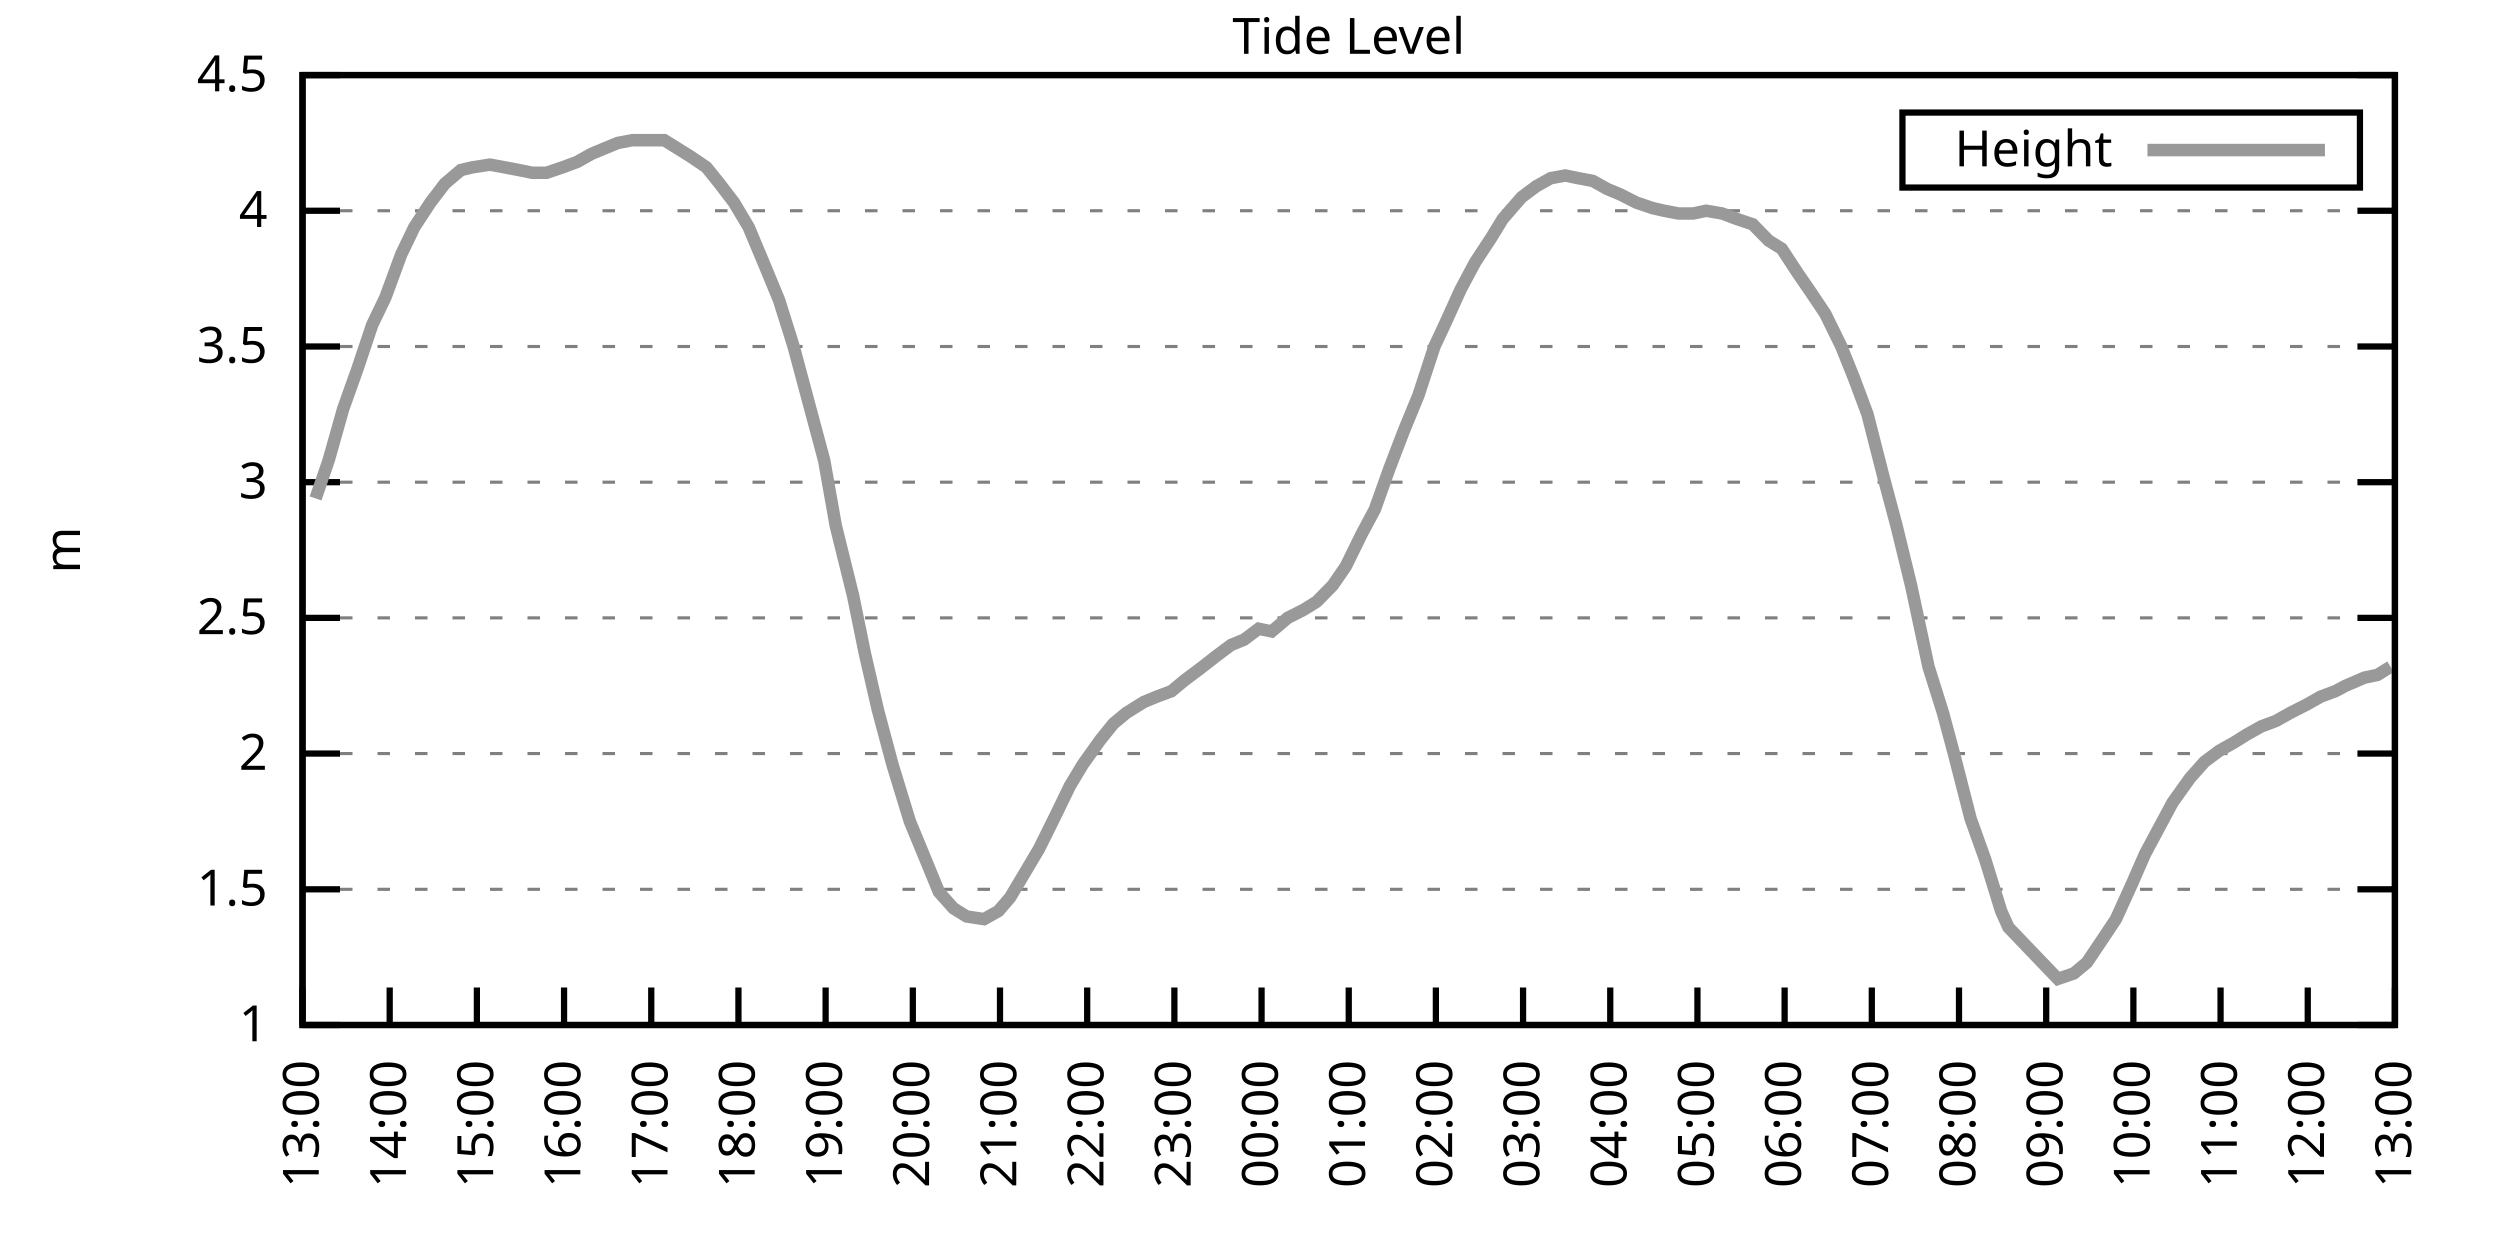
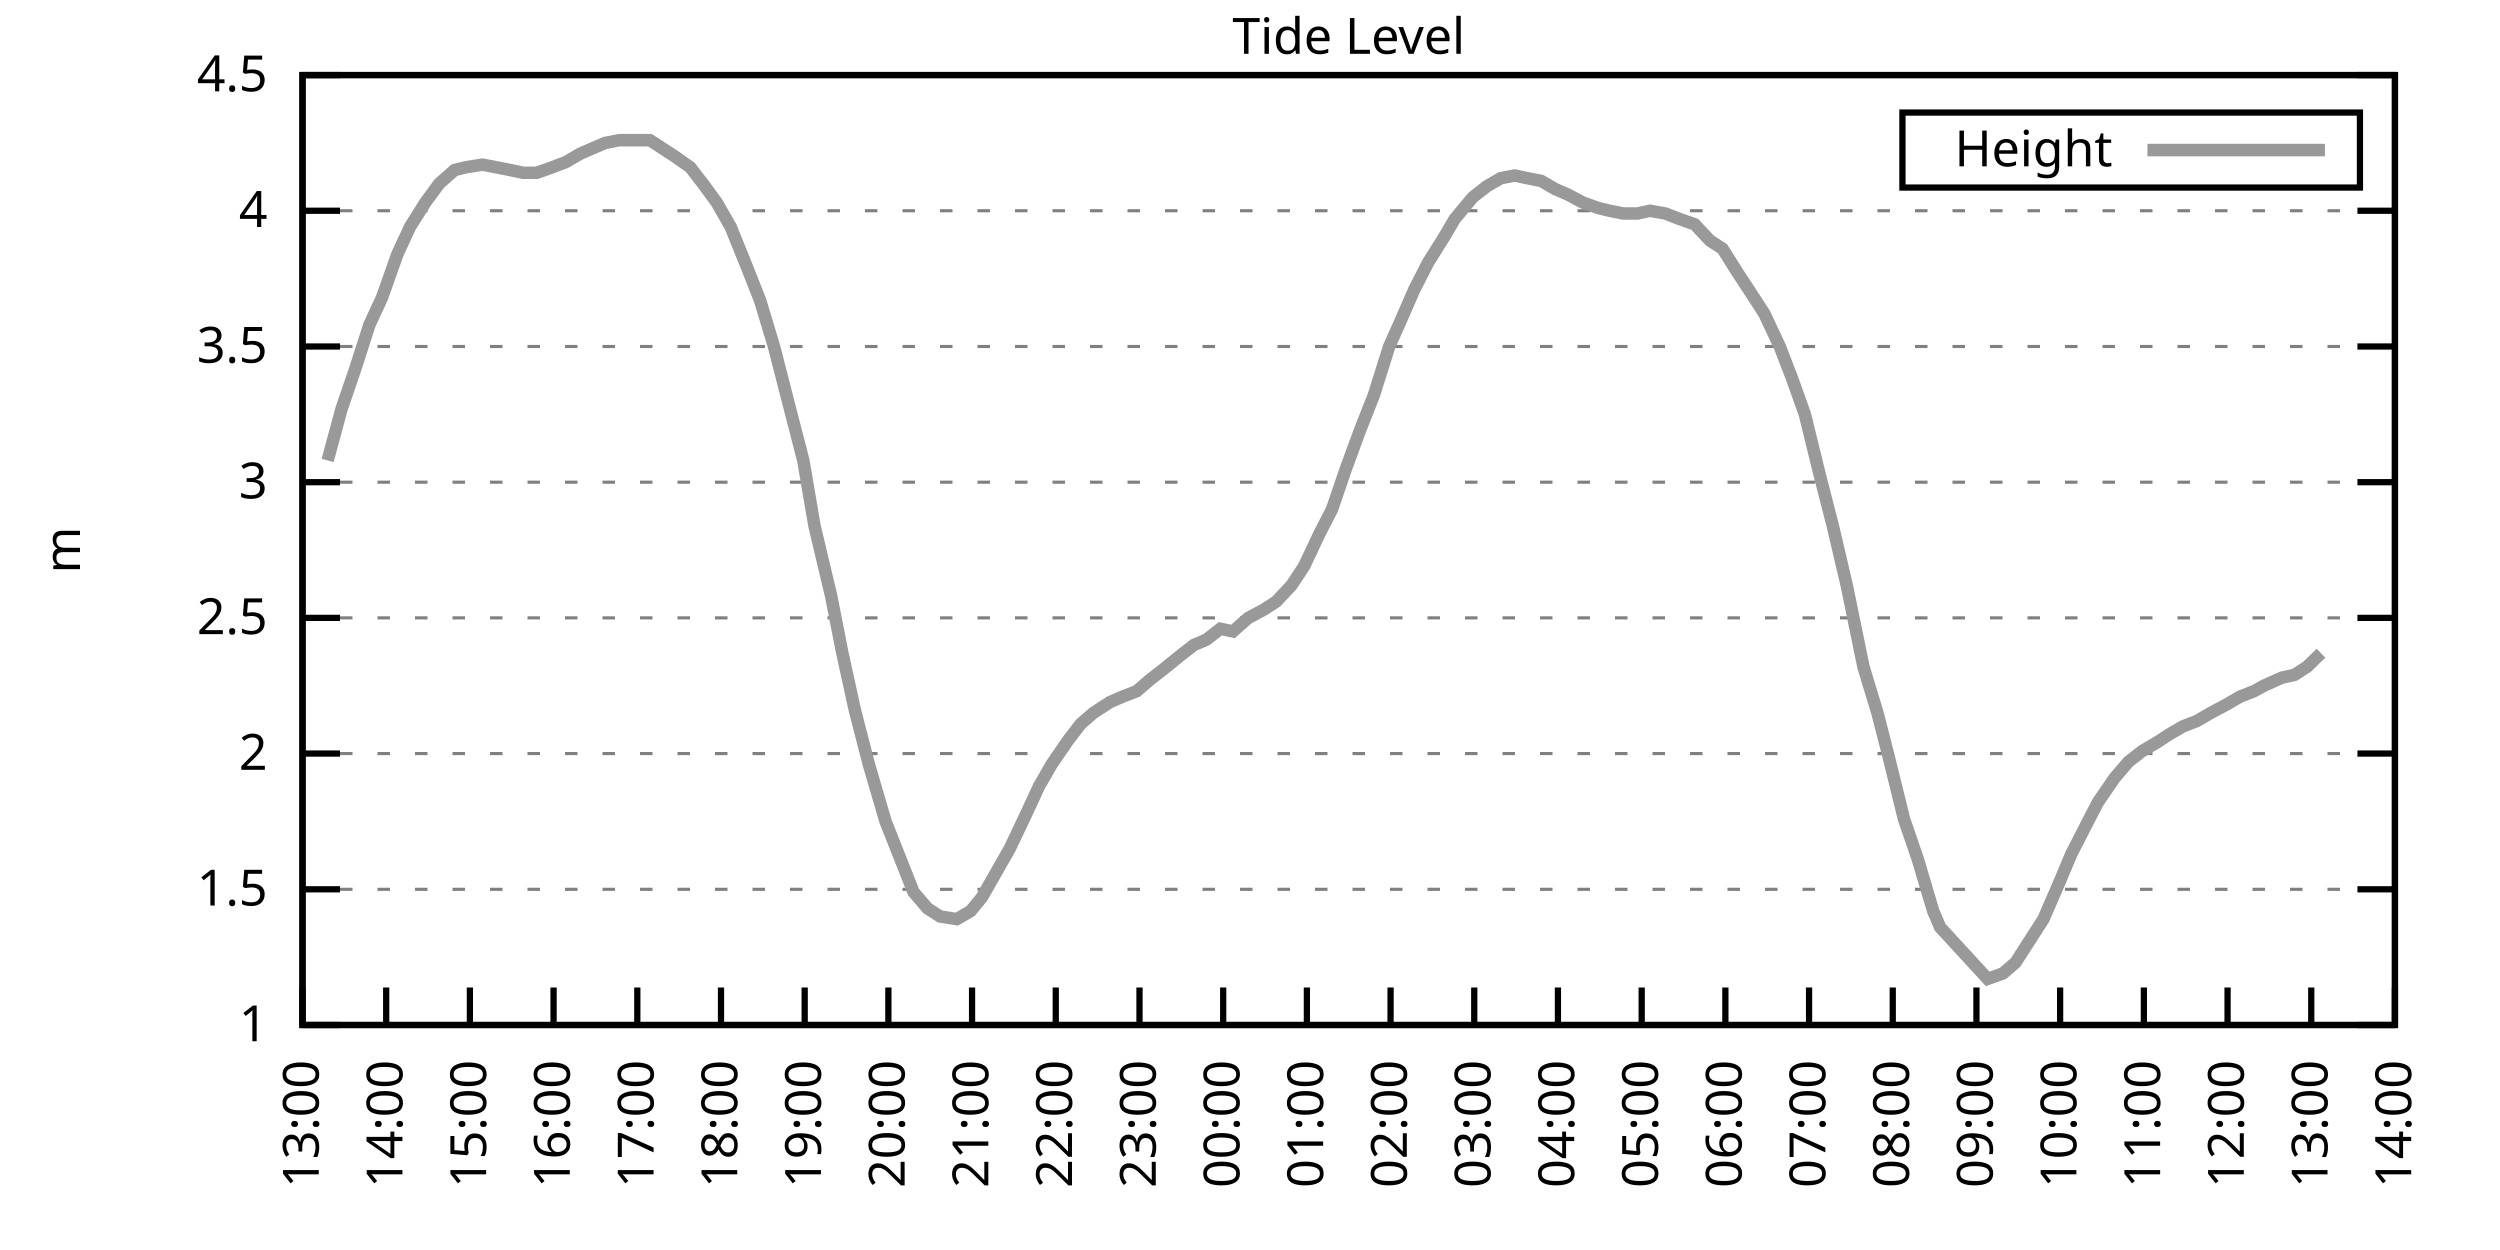
<svg xmlns="http://www.w3.org/2000/svg" xmlns:xlink="http://www.w3.org/1999/xlink" width="400" height="200" viewBox="0 0 400 200">
  <g id="gnuplot_canvas">
    <rect x="0" y="0" width="400" height="200" fill="none" />
    <defs>
      <circle id="gpDot" r="0.5" stroke-width="0.5" stroke="currentColor" />
      <path id="gpPt0" stroke-width="0.333" stroke="currentColor" d="M-1,0 h2 M0,-1 v2" />
      <path id="gpPt1" stroke-width="0.333" stroke="currentColor" d="M-1,-1 L1,1 M1,-1 L-1,1" />
      <path id="gpPt2" stroke-width="0.333" stroke="currentColor" d="M-1,0 L1,0 M0,-1 L0,1 M-1,-1 L1,1 M-1,1 L1,-1" />
      <rect id="gpPt3" stroke-width="0.333" stroke="currentColor" x="-1" y="-1" width="2" height="2" />
      <rect id="gpPt4" stroke-width="0.333" stroke="currentColor" fill="currentColor" x="-1" y="-1" width="2" height="2" />
      <circle id="gpPt5" stroke-width="0.333" stroke="currentColor" cx="0" cy="0" r="1" />
      <use xlink:href="#gpPt5" id="gpPt6" fill="currentColor" stroke="none" />
      <path id="gpPt7" stroke-width="0.333" stroke="currentColor" d="M0,-1.33 L-1.33,0.67 L1.33,0.67 z" />
      <use xlink:href="#gpPt7" id="gpPt8" fill="currentColor" stroke="none" />
      <use xlink:href="#gpPt7" id="gpPt9" stroke="currentColor" transform="rotate(180)" />
      <use xlink:href="#gpPt9" id="gpPt10" fill="currentColor" stroke="none" />
      <use xlink:href="#gpPt3" id="gpPt11" stroke="currentColor" transform="rotate(45)" />
      <use xlink:href="#gpPt11" id="gpPt12" fill="currentColor" stroke="none" />
      <path id="gpPt13" stroke-width="0.333" stroke="currentColor" d="M0,1.330 L1.265,0.411 L0.782,-1.067 L-0.782,-1.076 L-1.265,0.411 z" />
      <use xlink:href="#gpPt13" id="gpPt14" fill="currentColor" stroke="none" />
      <filter id="textbox" filterUnits="objectBoundingBox" x="0" y="0" height="1" width="1">
        <feFlood flood-color="white" flood-opacity="1" result="bgnd" />
        <feComposite in="SourceGraphic" in2="bgnd" operator="atop" />
      </filter>
      <filter id="greybox" filterUnits="objectBoundingBox" x="0" y="0" height="1" width="1">
        <feFlood flood-color="lightgrey" flood-opacity="1" result="grey" />
        <feComposite in="SourceGraphic" in2="grey" operator="atop" />
      </filter>
    </defs>
    <g fill="none" color="white" stroke="currentColor" stroke-width="1.00" stroke-linecap="butt" stroke-linejoin="miter">
</g>
    <g fill="none" color="black" stroke="currentColor" stroke-width="1.00" stroke-linecap="butt" stroke-linejoin="miter">
      <g stroke="none" shape-rendering="crispEdges">
        <polygon fill="rgb(255, 255, 255)" points="48.40,164.00 383.18,164.00 383.18,12.02 48.40,12.02 " />
      </g>
    </g>
    <g fill="none" color="black" stroke="currentColor" stroke-width="1.00" stroke-linecap="butt" stroke-linejoin="miter">
</g>
    <g fill="none" color="black" stroke="black" stroke-width="0.50" stroke-linecap="butt" stroke-linejoin="miter">
</g>
    <g fill="none" color="gray" stroke="currentColor" stroke-width="0.50" stroke-linecap="butt" stroke-linejoin="miter">
      <path stroke="gray" stroke-dasharray="2,4" class="gridline" d="M48.40,164.00 L383.19,164.00  " />
    </g>
    <g fill="none" color="gray" stroke="gray" stroke-width="1.00" stroke-linecap="butt" stroke-linejoin="miter">
</g>
    <g fill="none" color="black" stroke="currentColor" stroke-width="1.00" stroke-linecap="butt" stroke-linejoin="miter">
      <path stroke="black" d="M48.40,164.00 L54.40,164.00 M383.19,164.00 L377.19,164.00  " />
      <g transform="translate(42.80,166.60)" stroke="none" fill="black" font-family="Sans" font-size="8.00" text-anchor="end">
        <text>
          <tspan font-family="Sans"> 1</tspan>
        </text>
      </g>
    </g>
    <g fill="none" color="black" stroke="currentColor" stroke-width="1.00" stroke-linecap="butt" stroke-linejoin="miter">
</g>
    <g fill="none" color="black" stroke="black" stroke-width="0.50" stroke-linecap="butt" stroke-linejoin="miter">
</g>
    <g fill="none" color="gray" stroke="currentColor" stroke-width="0.50" stroke-linecap="butt" stroke-linejoin="miter">
      <path stroke="gray" stroke-dasharray="2,4" class="gridline" d="M48.40,142.29 L383.19,142.29  " />
    </g>
    <g fill="none" color="gray" stroke="gray" stroke-width="1.00" stroke-linecap="butt" stroke-linejoin="miter">
</g>
    <g fill="none" color="black" stroke="currentColor" stroke-width="1.00" stroke-linecap="butt" stroke-linejoin="miter">
      <path stroke="black" d="M48.40,142.29 L54.40,142.29 M383.19,142.29 L377.19,142.29  " />
      <g transform="translate(42.80,144.89)" stroke="none" fill="black" font-family="Sans" font-size="8.00" text-anchor="end">
        <text>
          <tspan font-family="Sans"> 1.5</tspan>
        </text>
      </g>
    </g>
    <g fill="none" color="black" stroke="currentColor" stroke-width="1.00" stroke-linecap="butt" stroke-linejoin="miter">
</g>
    <g fill="none" color="black" stroke="black" stroke-width="0.50" stroke-linecap="butt" stroke-linejoin="miter">
</g>
    <g fill="none" color="gray" stroke="currentColor" stroke-width="0.50" stroke-linecap="butt" stroke-linejoin="miter">
      <path stroke="gray" stroke-dasharray="2,4" class="gridline" d="M48.40,120.57 L383.19,120.57  " />
    </g>
    <g fill="none" color="gray" stroke="gray" stroke-width="1.00" stroke-linecap="butt" stroke-linejoin="miter">
</g>
    <g fill="none" color="black" stroke="currentColor" stroke-width="1.00" stroke-linecap="butt" stroke-linejoin="miter">
      <path stroke="black" d="M48.40,120.57 L54.40,120.57 M383.19,120.57 L377.19,120.57  " />
      <g transform="translate(42.80,123.17)" stroke="none" fill="black" font-family="Sans" font-size="8.00" text-anchor="end">
        <text>
          <tspan font-family="Sans"> 2</tspan>
        </text>
      </g>
    </g>
    <g fill="none" color="black" stroke="currentColor" stroke-width="1.00" stroke-linecap="butt" stroke-linejoin="miter">
</g>
    <g fill="none" color="black" stroke="black" stroke-width="0.50" stroke-linecap="butt" stroke-linejoin="miter">
</g>
    <g fill="none" color="gray" stroke="currentColor" stroke-width="0.50" stroke-linecap="butt" stroke-linejoin="miter">
      <path stroke="gray" stroke-dasharray="2,4" class="gridline" d="M48.40,98.86 L383.19,98.86  " />
    </g>
    <g fill="none" color="gray" stroke="gray" stroke-width="1.00" stroke-linecap="butt" stroke-linejoin="miter">
</g>
    <g fill="none" color="black" stroke="currentColor" stroke-width="1.00" stroke-linecap="butt" stroke-linejoin="miter">
      <path stroke="black" d="M48.40,98.86 L54.40,98.86 M383.19,98.86 L377.19,98.86  " />
      <g transform="translate(42.80,101.46)" stroke="none" fill="black" font-family="Sans" font-size="8.00" text-anchor="end">
        <text>
          <tspan font-family="Sans"> 2.5</tspan>
        </text>
      </g>
    </g>
    <g fill="none" color="black" stroke="currentColor" stroke-width="1.00" stroke-linecap="butt" stroke-linejoin="miter">
</g>
    <g fill="none" color="black" stroke="black" stroke-width="0.50" stroke-linecap="butt" stroke-linejoin="miter">
</g>
    <g fill="none" color="gray" stroke="currentColor" stroke-width="0.50" stroke-linecap="butt" stroke-linejoin="miter">
      <path stroke="gray" stroke-dasharray="2,4" class="gridline" d="M48.40,77.15 L383.19,77.15  " />
    </g>
    <g fill="none" color="gray" stroke="gray" stroke-width="1.00" stroke-linecap="butt" stroke-linejoin="miter">
</g>
    <g fill="none" color="black" stroke="currentColor" stroke-width="1.00" stroke-linecap="butt" stroke-linejoin="miter">
      <path stroke="black" d="M48.40,77.15 L54.40,77.15 M383.19,77.15 L377.19,77.15  " />
      <g transform="translate(42.80,79.75)" stroke="none" fill="black" font-family="Sans" font-size="8.00" text-anchor="end">
        <text>
          <tspan font-family="Sans"> 3</tspan>
        </text>
      </g>
    </g>
    <g fill="none" color="black" stroke="currentColor" stroke-width="1.00" stroke-linecap="butt" stroke-linejoin="miter">
</g>
    <g fill="none" color="black" stroke="black" stroke-width="0.50" stroke-linecap="butt" stroke-linejoin="miter">
</g>
    <g fill="none" color="gray" stroke="currentColor" stroke-width="0.50" stroke-linecap="butt" stroke-linejoin="miter">
      <path stroke="gray" stroke-dasharray="2,4" class="gridline" d="M48.40,55.44 L383.19,55.44  " />
    </g>
    <g fill="none" color="gray" stroke="gray" stroke-width="1.00" stroke-linecap="butt" stroke-linejoin="miter">
</g>
    <g fill="none" color="black" stroke="currentColor" stroke-width="1.00" stroke-linecap="butt" stroke-linejoin="miter">
      <path stroke="black" d="M48.40,55.44 L54.40,55.44 M383.19,55.44 L377.19,55.44  " />
      <g transform="translate(42.80,58.04)" stroke="none" fill="black" font-family="Sans" font-size="8.00" text-anchor="end">
        <text>
          <tspan font-family="Sans"> 3.5</tspan>
        </text>
      </g>
    </g>
    <g fill="none" color="black" stroke="currentColor" stroke-width="1.00" stroke-linecap="butt" stroke-linejoin="miter">
</g>
    <g fill="none" color="black" stroke="black" stroke-width="0.50" stroke-linecap="butt" stroke-linejoin="miter">
</g>
    <g fill="none" color="gray" stroke="currentColor" stroke-width="0.50" stroke-linecap="butt" stroke-linejoin="miter">
      <path stroke="gray" stroke-dasharray="2,4" class="gridline" d="M48.40,33.72 L383.19,33.72  " />
    </g>
    <g fill="none" color="gray" stroke="gray" stroke-width="1.00" stroke-linecap="butt" stroke-linejoin="miter">
</g>
    <g fill="none" color="black" stroke="currentColor" stroke-width="1.00" stroke-linecap="butt" stroke-linejoin="miter">
      <path stroke="black" d="M48.40,33.72 L54.40,33.72 M383.19,33.72 L377.19,33.72  " />
      <g transform="translate(42.80,36.32)" stroke="none" fill="black" font-family="Sans" font-size="8.00" text-anchor="end">
        <text>
          <tspan font-family="Sans"> 4</tspan>
        </text>
      </g>
    </g>
    <g fill="none" color="black" stroke="currentColor" stroke-width="1.00" stroke-linecap="butt" stroke-linejoin="miter">
</g>
    <g fill="none" color="black" stroke="black" stroke-width="0.50" stroke-linecap="butt" stroke-linejoin="miter">
</g>
    <g fill="none" color="gray" stroke="currentColor" stroke-width="0.50" stroke-linecap="butt" stroke-linejoin="miter">
      <path stroke="gray" stroke-dasharray="2,4" class="gridline" d="M48.40,12.01 L383.19,12.01  " />
    </g>
    <g fill="none" color="gray" stroke="gray" stroke-width="1.00" stroke-linecap="butt" stroke-linejoin="miter">
</g>
    <g fill="none" color="black" stroke="currentColor" stroke-width="1.00" stroke-linecap="butt" stroke-linejoin="miter">
      <path stroke="black" d="M48.40,12.01 L54.40,12.01 M383.19,12.01 L377.19,12.01  " />
      <g transform="translate(42.80,14.61)" stroke="none" fill="black" font-family="Sans" font-size="8.00" text-anchor="end">
        <text>
          <tspan font-family="Sans"> 4.5</tspan>
        </text>
      </g>
    </g>
    <g fill="none" color="black" stroke="currentColor" stroke-width="1.00" stroke-linecap="butt" stroke-linejoin="miter">
      <path stroke="black" d="M48.40,164.00 L48.40,158.00  " />
      <g transform="translate(51.00,169.60) rotate(270.00)" stroke="none" fill="black" font-family="Sans" font-size="8.00" text-anchor="end">
        <text>
          <tspan font-family="Sans">13:00</tspan>
        </text>
      </g>
    </g>
    <g fill="none" color="black" stroke="currentColor" stroke-width="1.00" stroke-linecap="butt" stroke-linejoin="miter">
-       <path stroke="black" d="M62.35,164.00 L62.35,158.00  " />
-       <g transform="translate(64.95,169.60) rotate(270.00)" stroke="none" fill="black" font-family="Sans" font-size="8.00" text-anchor="end">
+       <path stroke="black" d="M61.79,164.00 L61.79,158.00  " />
+       <g transform="translate(64.39,169.60) rotate(270.00)" stroke="none" fill="black" font-family="Sans" font-size="8.00" text-anchor="end">
        <text>
          <tspan font-family="Sans">14:00</tspan>
        </text>
      </g>
    </g>
    <g fill="none" color="black" stroke="currentColor" stroke-width="1.00" stroke-linecap="butt" stroke-linejoin="miter">
-       <path stroke="black" d="M76.30,164.00 L76.30,158.00  " />
-       <g transform="translate(78.90,169.60) rotate(270.00)" stroke="none" fill="black" font-family="Sans" font-size="8.00" text-anchor="end">
+       <path stroke="black" d="M75.18,164.00 L75.18,158.00  " />
+       <g transform="translate(77.78,169.60) rotate(270.00)" stroke="none" fill="black" font-family="Sans" font-size="8.00" text-anchor="end">
        <text>
          <tspan font-family="Sans">15:00</tspan>
        </text>
      </g>
    </g>
    <g fill="none" color="black" stroke="currentColor" stroke-width="1.00" stroke-linecap="butt" stroke-linejoin="miter">
-       <path stroke="black" d="M90.25,164.00 L90.25,158.00  " />
-       <g transform="translate(92.85,169.60) rotate(270.00)" stroke="none" fill="black" font-family="Sans" font-size="8.00" text-anchor="end">
+       <path stroke="black" d="M88.57,164.00 L88.57,158.00  " />
+       <g transform="translate(91.17,169.60) rotate(270.00)" stroke="none" fill="black" font-family="Sans" font-size="8.00" text-anchor="end">
        <text>
          <tspan font-family="Sans">16:00</tspan>
        </text>
      </g>
    </g>
    <g fill="none" color="black" stroke="currentColor" stroke-width="1.00" stroke-linecap="butt" stroke-linejoin="miter">
-       <path stroke="black" d="M104.20,164.00 L104.20,158.00  " />
-       <g transform="translate(106.80,169.60) rotate(270.00)" stroke="none" fill="black" font-family="Sans" font-size="8.00" text-anchor="end">
+       <path stroke="black" d="M101.97,164.00 L101.97,158.00  " />
+       <g transform="translate(104.57,169.60) rotate(270.00)" stroke="none" fill="black" font-family="Sans" font-size="8.00" text-anchor="end">
        <text>
          <tspan font-family="Sans">17:00</tspan>
        </text>
      </g>
    </g>
    <g fill="none" color="black" stroke="currentColor" stroke-width="1.00" stroke-linecap="butt" stroke-linejoin="miter">
-       <path stroke="black" d="M118.15,164.00 L118.15,158.00  " />
-       <g transform="translate(120.75,169.60) rotate(270.00)" stroke="none" fill="black" font-family="Sans" font-size="8.00" text-anchor="end">
+       <path stroke="black" d="M115.36,164.00 L115.36,158.00  " />
+       <g transform="translate(117.96,169.60) rotate(270.00)" stroke="none" fill="black" font-family="Sans" font-size="8.00" text-anchor="end">
        <text>
          <tspan font-family="Sans">18:00</tspan>
        </text>
      </g>
    </g>
    <g fill="none" color="black" stroke="currentColor" stroke-width="1.00" stroke-linecap="butt" stroke-linejoin="miter">
-       <path stroke="black" d="M132.10,164.00 L132.10,158.00  " />
-       <g transform="translate(134.70,169.60) rotate(270.00)" stroke="none" fill="black" font-family="Sans" font-size="8.00" text-anchor="end">
+       <path stroke="black" d="M128.75,164.00 L128.75,158.00  " />
+       <g transform="translate(131.35,169.60) rotate(270.00)" stroke="none" fill="black" font-family="Sans" font-size="8.00" text-anchor="end">
        <text>
          <tspan font-family="Sans">19:00</tspan>
        </text>
      </g>
    </g>
    <g fill="none" color="black" stroke="currentColor" stroke-width="1.00" stroke-linecap="butt" stroke-linejoin="miter">
-       <path stroke="black" d="M146.05,164.00 L146.05,158.00  " />
-       <g transform="translate(148.65,169.60) rotate(270.00)" stroke="none" fill="black" font-family="Sans" font-size="8.00" text-anchor="end">
+       <path stroke="black" d="M142.14,164.00 L142.14,158.00  " />
+       <g transform="translate(144.74,169.60) rotate(270.00)" stroke="none" fill="black" font-family="Sans" font-size="8.00" text-anchor="end">
        <text>
          <tspan font-family="Sans">20:00</tspan>
        </text>
      </g>
    </g>
    <g fill="none" color="black" stroke="currentColor" stroke-width="1.00" stroke-linecap="butt" stroke-linejoin="miter">
-       <path stroke="black" d="M160.00,164.00 L160.00,158.00  " />
-       <g transform="translate(162.60,169.60) rotate(270.00)" stroke="none" fill="black" font-family="Sans" font-size="8.00" text-anchor="end">
+       <path stroke="black" d="M155.53,164.00 L155.53,158.00  " />
+       <g transform="translate(158.13,169.60) rotate(270.00)" stroke="none" fill="black" font-family="Sans" font-size="8.00" text-anchor="end">
        <text>
          <tspan font-family="Sans">21:00</tspan>
        </text>
      </g>
    </g>
    <g fill="none" color="black" stroke="currentColor" stroke-width="1.00" stroke-linecap="butt" stroke-linejoin="miter">
-       <path stroke="black" d="M173.95,164.00 L173.95,158.00  " />
-       <g transform="translate(176.55,169.60) rotate(270.00)" stroke="none" fill="black" font-family="Sans" font-size="8.00" text-anchor="end">
+       <path stroke="black" d="M168.92,164.00 L168.92,158.00  " />
+       <g transform="translate(171.52,169.60) rotate(270.00)" stroke="none" fill="black" font-family="Sans" font-size="8.00" text-anchor="end">
        <text>
          <tspan font-family="Sans">22:00</tspan>
        </text>
      </g>
    </g>
    <g fill="none" color="black" stroke="currentColor" stroke-width="1.00" stroke-linecap="butt" stroke-linejoin="miter">
-       <path stroke="black" d="M187.90,164.00 L187.90,158.00  " />
-       <g transform="translate(190.50,169.60) rotate(270.00)" stroke="none" fill="black" font-family="Sans" font-size="8.00" text-anchor="end">
+       <path stroke="black" d="M182.32,164.00 L182.32,158.00  " />
+       <g transform="translate(184.92,169.60) rotate(270.00)" stroke="none" fill="black" font-family="Sans" font-size="8.00" text-anchor="end">
        <text>
          <tspan font-family="Sans">23:00</tspan>
        </text>
      </g>
    </g>
    <g fill="none" color="black" stroke="currentColor" stroke-width="1.00" stroke-linecap="butt" stroke-linejoin="miter">
-       <path stroke="black" d="M201.85,164.00 L201.85,158.00  " />
-       <g transform="translate(204.45,169.60) rotate(270.00)" stroke="none" fill="black" font-family="Sans" font-size="8.00" text-anchor="end">
+       <path stroke="black" d="M195.71,164.00 L195.71,158.00  " />
+       <g transform="translate(198.31,169.60) rotate(270.00)" stroke="none" fill="black" font-family="Sans" font-size="8.00" text-anchor="end">
        <text>
          <tspan font-family="Sans">00:00</tspan>
        </text>
      </g>
    </g>
    <g fill="none" color="black" stroke="currentColor" stroke-width="1.00" stroke-linecap="butt" stroke-linejoin="miter">
-       <path stroke="black" d="M215.80,164.00 L215.80,158.00  " />
-       <g transform="translate(218.40,169.60) rotate(270.00)" stroke="none" fill="black" font-family="Sans" font-size="8.00" text-anchor="end">
+       <path stroke="black" d="M209.10,164.00 L209.10,158.00  " />
+       <g transform="translate(211.70,169.60) rotate(270.00)" stroke="none" fill="black" font-family="Sans" font-size="8.00" text-anchor="end">
        <text>
          <tspan font-family="Sans">01:00</tspan>
        </text>
      </g>
    </g>
    <g fill="none" color="black" stroke="currentColor" stroke-width="1.00" stroke-linecap="butt" stroke-linejoin="miter">
-       <path stroke="black" d="M229.74,164.00 L229.74,158.00  " />
-       <g transform="translate(232.34,169.60) rotate(270.00)" stroke="none" fill="black" font-family="Sans" font-size="8.00" text-anchor="end">
+       <path stroke="black" d="M222.49,164.00 L222.49,158.00  " />
+       <g transform="translate(225.09,169.60) rotate(270.00)" stroke="none" fill="black" font-family="Sans" font-size="8.00" text-anchor="end">
        <text>
          <tspan font-family="Sans">02:00</tspan>
        </text>
      </g>
    </g>
    <g fill="none" color="black" stroke="currentColor" stroke-width="1.00" stroke-linecap="butt" stroke-linejoin="miter">
-       <path stroke="black" d="M243.69,164.00 L243.69,158.00  " />
-       <g transform="translate(246.29,169.60) rotate(270.00)" stroke="none" fill="black" font-family="Sans" font-size="8.00" text-anchor="end">
+       <path stroke="black" d="M235.88,164.00 L235.88,158.00  " />
+       <g transform="translate(238.48,169.60) rotate(270.00)" stroke="none" fill="black" font-family="Sans" font-size="8.00" text-anchor="end">
        <text>
          <tspan font-family="Sans">03:00</tspan>
        </text>
      </g>
    </g>
    <g fill="none" color="black" stroke="currentColor" stroke-width="1.00" stroke-linecap="butt" stroke-linejoin="miter">
-       <path stroke="black" d="M257.64,164.00 L257.64,158.00  " />
-       <g transform="translate(260.24,169.60) rotate(270.00)" stroke="none" fill="black" font-family="Sans" font-size="8.00" text-anchor="end">
+       <path stroke="black" d="M249.27,164.00 L249.27,158.00  " />
+       <g transform="translate(251.87,169.60) rotate(270.00)" stroke="none" fill="black" font-family="Sans" font-size="8.00" text-anchor="end">
        <text>
          <tspan font-family="Sans">04:00</tspan>
        </text>
      </g>
    </g>
    <g fill="none" color="black" stroke="currentColor" stroke-width="1.00" stroke-linecap="butt" stroke-linejoin="miter">
-       <path stroke="black" d="M271.59,164.00 L271.59,158.00  " />
-       <g transform="translate(274.19,169.60) rotate(270.00)" stroke="none" fill="black" font-family="Sans" font-size="8.00" text-anchor="end">
+       <path stroke="black" d="M262.67,164.00 L262.67,158.00  " />
+       <g transform="translate(265.27,169.60) rotate(270.00)" stroke="none" fill="black" font-family="Sans" font-size="8.00" text-anchor="end">
        <text>
          <tspan font-family="Sans">05:00</tspan>
        </text>
      </g>
    </g>
    <g fill="none" color="black" stroke="currentColor" stroke-width="1.00" stroke-linecap="butt" stroke-linejoin="miter">
-       <path stroke="black" d="M285.54,164.00 L285.54,158.00  " />
-       <g transform="translate(288.14,169.60) rotate(270.00)" stroke="none" fill="black" font-family="Sans" font-size="8.00" text-anchor="end">
+       <path stroke="black" d="M276.06,164.00 L276.06,158.00  " />
+       <g transform="translate(278.66,169.60) rotate(270.00)" stroke="none" fill="black" font-family="Sans" font-size="8.00" text-anchor="end">
        <text>
          <tspan font-family="Sans">06:00</tspan>
        </text>
      </g>
    </g>
    <g fill="none" color="black" stroke="currentColor" stroke-width="1.00" stroke-linecap="butt" stroke-linejoin="miter">
-       <path stroke="black" d="M299.49,164.00 L299.49,158.00  " />
-       <g transform="translate(302.09,169.60) rotate(270.00)" stroke="none" fill="black" font-family="Sans" font-size="8.00" text-anchor="end">
+       <path stroke="black" d="M289.45,164.00 L289.45,158.00  " />
+       <g transform="translate(292.05,169.60) rotate(270.00)" stroke="none" fill="black" font-family="Sans" font-size="8.00" text-anchor="end">
        <text>
          <tspan font-family="Sans">07:00</tspan>
        </text>
      </g>
    </g>
    <g fill="none" color="black" stroke="currentColor" stroke-width="1.00" stroke-linecap="butt" stroke-linejoin="miter">
-       <path stroke="black" d="M313.44,164.00 L313.44,158.00  " />
-       <g transform="translate(316.04,169.60) rotate(270.00)" stroke="none" fill="black" font-family="Sans" font-size="8.00" text-anchor="end">
+       <path stroke="black" d="M302.84,164.00 L302.84,158.00  " />
+       <g transform="translate(305.44,169.60) rotate(270.00)" stroke="none" fill="black" font-family="Sans" font-size="8.00" text-anchor="end">
        <text>
          <tspan font-family="Sans">08:00</tspan>
        </text>
      </g>
    </g>
    <g fill="none" color="black" stroke="currentColor" stroke-width="1.00" stroke-linecap="butt" stroke-linejoin="miter">
-       <path stroke="black" d="M327.39,164.00 L327.39,158.00  " />
-       <g transform="translate(329.99,169.60) rotate(270.00)" stroke="none" fill="black" font-family="Sans" font-size="8.00" text-anchor="end">
+       <path stroke="black" d="M316.23,164.00 L316.23,158.00  " />
+       <g transform="translate(318.83,169.60) rotate(270.00)" stroke="none" fill="black" font-family="Sans" font-size="8.00" text-anchor="end">
        <text>
          <tspan font-family="Sans">09:00</tspan>
        </text>
      </g>
    </g>
    <g fill="none" color="black" stroke="currentColor" stroke-width="1.00" stroke-linecap="butt" stroke-linejoin="miter">
-       <path stroke="black" d="M341.34,164.00 L341.34,158.00  " />
-       <g transform="translate(343.94,169.60) rotate(270.00)" stroke="none" fill="black" font-family="Sans" font-size="8.00" text-anchor="end">
+       <path stroke="black" d="M329.62,164.00 L329.62,158.00  " />
+       <g transform="translate(332.22,169.60) rotate(270.00)" stroke="none" fill="black" font-family="Sans" font-size="8.00" text-anchor="end">
        <text>
          <tspan font-family="Sans">10:00</tspan>
        </text>
      </g>
    </g>
    <g fill="none" color="black" stroke="currentColor" stroke-width="1.00" stroke-linecap="butt" stroke-linejoin="miter">
-       <path stroke="black" d="M355.29,164.00 L355.29,158.00  " />
-       <g transform="translate(357.89,169.60) rotate(270.00)" stroke="none" fill="black" font-family="Sans" font-size="8.00" text-anchor="end">
+       <path stroke="black" d="M343.02,164.00 L343.02,158.00  " />
+       <g transform="translate(345.62,169.60) rotate(270.00)" stroke="none" fill="black" font-family="Sans" font-size="8.00" text-anchor="end">
        <text>
          <tspan font-family="Sans">11:00</tspan>
        </text>
      </g>
    </g>
    <g fill="none" color="black" stroke="currentColor" stroke-width="1.00" stroke-linecap="butt" stroke-linejoin="miter">
-       <path stroke="black" d="M369.24,164.00 L369.24,158.00  " />
-       <g transform="translate(371.84,169.60) rotate(270.00)" stroke="none" fill="black" font-family="Sans" font-size="8.00" text-anchor="end">
+       <path stroke="black" d="M356.41,164.00 L356.41,158.00  " />
+       <g transform="translate(359.01,169.60) rotate(270.00)" stroke="none" fill="black" font-family="Sans" font-size="8.00" text-anchor="end">
        <text>
          <tspan font-family="Sans">12:00</tspan>
+         </text>
+       </g>
+     </g>
+     <g fill="none" color="black" stroke="currentColor" stroke-width="1.00" stroke-linecap="butt" stroke-linejoin="miter">
+       <path stroke="black" d="M369.80,164.00 L369.80,158.00  " />
+       <g transform="translate(372.40,169.60) rotate(270.00)" stroke="none" fill="black" font-family="Sans" font-size="8.00" text-anchor="end">
+         <text>
+           <tspan font-family="Sans">13:00</tspan>
        </text>
      </g>
    </g>
    <g fill="none" color="black" stroke="currentColor" stroke-width="1.00" stroke-linecap="butt" stroke-linejoin="miter">
      <path stroke="black" d="M383.19,164.00 L383.19,158.00  " />
      <g transform="translate(385.79,169.60) rotate(270.00)" stroke="none" fill="black" font-family="Sans" font-size="8.00" text-anchor="end">
        <text>
-           <tspan font-family="Sans">13:00</tspan>
+           <tspan font-family="Sans">14:00</tspan>
        </text>
      </g>
    </g>
    <g fill="none" color="black" stroke="currentColor" stroke-width="1.00" stroke-linecap="butt" stroke-linejoin="miter">
</g>
    <g fill="none" color="black" stroke="currentColor" stroke-width="1.00" stroke-linecap="butt" stroke-linejoin="miter">
      <path stroke="black" d="M48.40,12.01 L48.40,164.00 L383.19,164.00 L383.19,12.01 L48.40,12.01 Z  " />
    </g>
    <g fill="none" color="black" stroke="currentColor" stroke-width="1.00" stroke-linecap="butt" stroke-linejoin="miter">
</g>
    <g fill="none" color="black" stroke="currentColor" stroke-width="1.00" stroke-linecap="butt" stroke-linejoin="miter">
      <path stroke="black" d="M304.39,30.01 L304.39,18.01 L377.59,18.01 L377.59,30.01 L304.39,30.01 Z  " />
    </g>
    <g id="Tide_level_plot_1">
      <g fill="none" color="white" stroke="black" stroke-width="2.00" stroke-linecap="butt" stroke-linejoin="miter">
</g>
      <g fill="none" color="black" stroke="currentColor" stroke-width="2.00" stroke-linecap="butt" stroke-linejoin="miter">
        <g transform="translate(337.99,26.61)" stroke="none" fill="black" font-family="Sans" font-size="8.00" text-anchor="end">
          <text>
            <tspan font-family="Sans">Height</tspan>
          </text>
        </g>
      </g>
      <g fill="none" color="black" stroke="currentColor" stroke-width="2.00" stroke-linecap="butt" stroke-linejoin="miter">
-         <path stroke="rgb(153, 153, 153)" d="M343.59,24.01 L371.99,24.01 M50.49,79.75 L52.58,73.67 L54.91,65.42 L57.23,58.91 L59.56,51.96 L61.65,47.62   L64.21,40.67 L66.30,36.33 L68.86,32.42 L71.18,29.38 L73.74,27.21 L75.60,26.77 L78.39,26.34 L80.72,26.77   L83.04,27.21 L85.13,27.64 L87.46,27.64 L90.02,26.77 L92.34,25.91 L94.67,24.60 L96.76,23.73 L98.85,22.87   L101.18,22.43 L103.97,22.43 L106.29,22.43 L108.38,23.73 L110.48,25.04 L113.03,26.77 L115.13,29.38 L117.45,32.42   L119.78,36.33 L122.33,42.41 L124.66,48.05 L126.98,55.44 L129.54,64.99 L131.87,73.67 L133.72,84.10 L136.51,95.39   L138.37,104.51 L140.47,113.63 L142.79,122.31 L145.58,131.43 L147.91,137.08 L150.23,142.72 L152.56,145.33 L154.65,146.63   L157.44,147.06 L159.76,145.76 L161.62,143.59 L163.95,139.68 L166.27,135.77 L169.06,130.13 L171.16,125.79 L173.25,122.31   L176.04,118.40 L178.13,115.80 L180.22,114.06 L183.01,112.32 L185.11,111.45 L187.43,110.59 L189.52,108.85 L191.85,107.11   L194.64,104.94 L196.96,103.20 L199.06,102.34 L201.38,100.60 L203.47,101.03 L206.03,98.86 L208.59,97.56 L210.68,96.26   L213.24,93.65 L215.33,90.61 L217.89,85.40 L219.98,81.49 L222.30,74.98 L224.63,68.90 L226.95,63.25 L229.51,55.44   L231.14,51.96 L233.70,46.32 L236.02,41.97 L238.58,38.07 L240.44,35.03 L243.46,31.55 L245.79,29.81 L248.11,28.51   L250.44,28.08 L252.53,28.51 L254.85,28.95 L257.18,30.25 L259.27,31.12 L261.83,32.42 L264.39,33.29 L266.25,33.72   L268.57,34.16 L270.90,34.16 L272.99,33.72 L275.55,34.16 L277.87,35.03 L280.43,35.89 L282.99,38.50 L285.08,39.80   L287.64,43.71 L289.73,46.75 L292.05,50.22 L294.61,55.44 L296.70,60.65 L298.80,66.29 L301.35,76.28 L303.44,84.10   L305.77,93.65 L308.56,106.68 L310.88,114.06 L312.74,121.01 L315.30,131.00 L317.63,137.51 L320.18,145.76 L321.35,148.37   L329.25,156.62 L331.81,155.75 L333.90,154.01 L336.23,150.54 L338.55,147.06 L341.11,141.42 L343.20,136.64 L345.76,131.86   L347.62,128.39 L350.41,124.48 L352.73,121.88 L355.06,120.14 L357.38,118.84 L359.48,117.53 L361.80,116.23 L364.13,115.36   L366.45,114.06 L369.01,112.76 L371.33,111.45 L373.66,110.59 L375.29,109.72 L378.31,108.42 L380.40,107.98 L382.49,106.68    " />
+         <path stroke="rgb(153, 153, 153)" d="M343.59,24.01 L371.99,24.01 M52.42,73.67 L54.65,65.42 L56.88,58.91 L59.11,51.96 L61.12,47.62 L63.58,40.67   L65.59,36.33 L68.04,32.42 L70.27,29.38 L72.73,27.21 L74.51,26.77 L77.19,26.34 L79.42,26.77 L81.66,27.21   L83.66,27.64 L85.90,27.64 L88.35,26.77 L90.58,25.91 L92.82,24.60 L94.82,23.73 L96.83,22.87 L99.06,22.43   L101.74,22.43 L103.98,22.43 L105.98,23.73 L107.99,25.04 L110.45,26.77 L112.46,29.38 L114.69,32.42 L116.92,36.33   L119.38,42.41 L121.61,48.05 L123.84,55.44 L126.29,64.99 L128.53,73.67 L130.31,84.10 L132.99,95.39 L134.78,104.51   L136.78,113.63 L139.02,122.31 L141.69,131.43 L143.93,137.08 L146.16,142.72 L148.39,145.33 L150.40,146.63 L153.08,147.06   L155.31,145.76 L157.10,143.59 L159.33,139.68 L161.56,135.77 L164.24,130.13 L166.25,125.79 L168.25,122.31 L170.93,118.40   L172.94,115.80 L174.95,114.06 L177.63,112.32 L179.64,111.45 L181.87,110.59 L183.88,108.85 L186.11,107.11 L188.79,104.94   L191.02,103.20 L193.03,102.34 L195.26,100.60 L197.27,101.03 L199.73,98.86 L202.18,97.56 L204.19,96.26 L206.64,93.65   L208.65,90.61 L211.11,85.40 L213.12,81.49 L215.35,74.98 L217.58,68.90 L219.81,63.25 L222.27,55.44 L223.83,51.96   L226.29,46.32 L228.52,41.97 L230.97,38.07 L232.76,35.03 L235.66,31.55 L237.89,29.81 L240.12,28.51 L242.36,28.08   L244.36,28.51 L246.60,28.95 L248.83,30.25 L250.84,31.12 L253.29,32.42 L255.75,33.29 L257.53,33.72 L259.76,34.16   L262.00,34.16 L264.00,33.72 L266.46,34.16 L268.69,35.03 L271.15,35.89 L273.60,38.50 L275.61,39.80 L278.07,43.71   L280.07,46.75 L282.31,50.22 L284.76,55.44 L286.77,60.65 L288.78,66.29 L291.23,76.28 L293.24,84.10 L295.48,93.65   L298.15,106.68 L300.39,114.06 L302.17,121.01 L304.63,131.00 L306.86,137.51 L309.31,145.76 L310.43,148.37 L318.02,156.62   L320.47,155.75 L322.48,154.01 L324.71,150.54 L326.95,147.06 L329.40,141.42 L331.41,136.64 L333.86,131.86 L335.65,128.39   L338.33,124.48 L340.56,121.88 L342.79,120.14 L345.02,118.84 L347.03,117.53 L349.26,116.23 L351.50,115.36 L353.73,114.06   L356.18,112.76 L358.42,111.45 L360.65,110.59 L362.21,109.72 L365.11,108.42 L367.12,107.98 L369.13,106.68 L371.36,104.51    " />
      </g>
    </g>
    <g fill="none" color="black" stroke="currentColor" stroke-width="2.00" stroke-linecap="butt" stroke-linejoin="miter">
</g>
    <g fill="none" color="black" stroke="black" stroke-width="1.00" stroke-linecap="butt" stroke-linejoin="miter">
</g>
    <g fill="none" color="black" stroke="currentColor" stroke-width="1.00" stroke-linecap="butt" stroke-linejoin="miter">
      <path stroke="black" d="M48.40,12.01 L48.40,164.00 L383.19,164.00 L383.19,12.01 L48.40,12.01 Z  " />
      <g transform="translate(12.80,88.01) rotate(270.00)" stroke="none" fill="black" font-family="Sans" font-size="8.00" text-anchor="middle">
        <text>
          <tspan font-family="Sans">m</tspan>
        </text>
      </g>
    </g>
    <g fill="none" color="black" stroke="currentColor" stroke-width="1.00" stroke-linecap="butt" stroke-linejoin="miter">
</g>
    <g fill="none" color="black" stroke="currentColor" stroke-width="1.00" stroke-linecap="butt" stroke-linejoin="miter">
      <g transform="translate(215.79,8.61)" stroke="none" fill="black" font-family="Sans" font-size="8.00" text-anchor="middle">
        <text>
          <tspan font-family="Sans">Tide Level</tspan>
        </text>
      </g>
    </g>
    <g fill="none" color="black" stroke="currentColor" stroke-width="1.00" stroke-linecap="butt" stroke-linejoin="miter">
</g>
  </g>
</svg>
